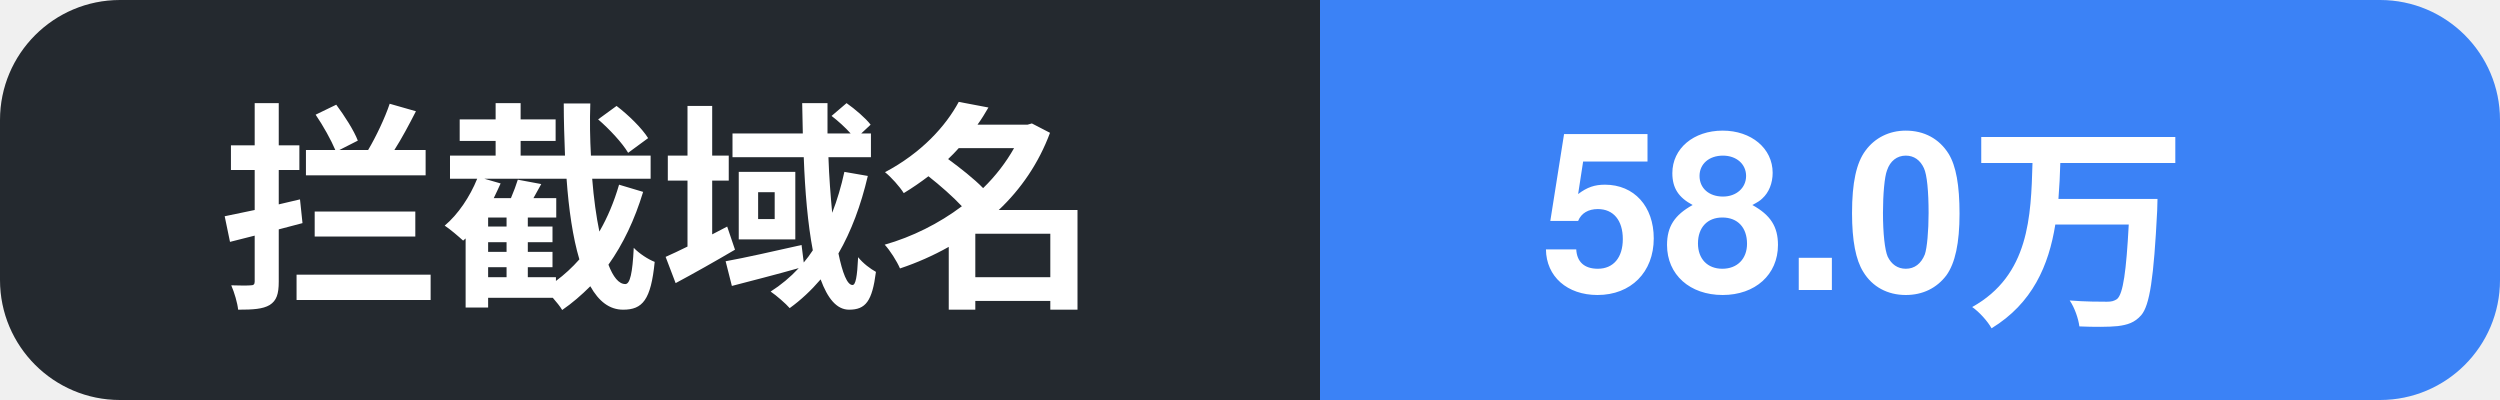
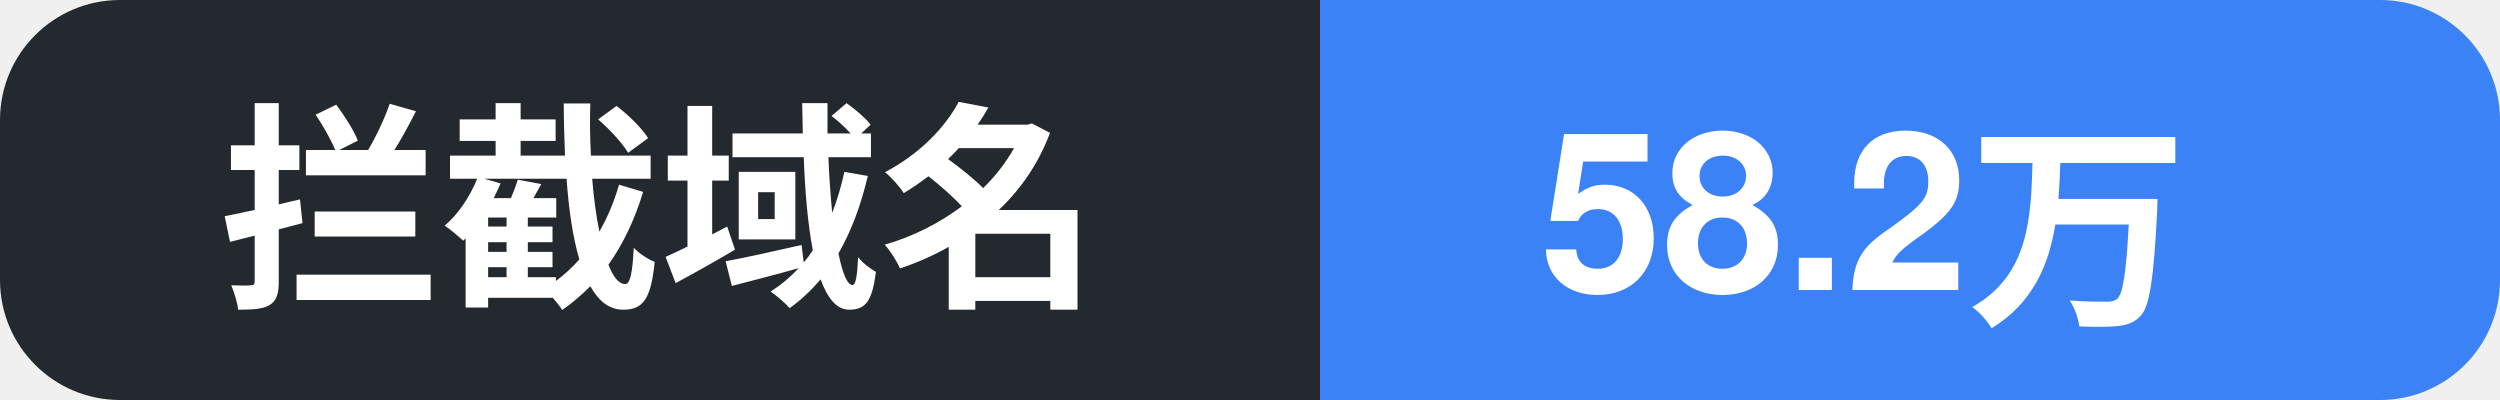
- <svg xmlns="http://www.w3.org/2000/svg" width="125" height="20" role="img" aria-label="拦截域名: 58.0万">
+ <svg xmlns="http://www.w3.org/2000/svg" width="125" height="20" role="img" aria-label="拦截域名: 58.2万">
  <clipPath id="c">
    <rect width="125" height="20" rx="6" />
  </clipPath>
  <g clip-path="url(#c)">
    <rect width="66" height="20" fill="#24292f" />
    <rect x="66" width="59" height="20" fill="#3b82f6" />
    <text x="11" y="14.5" font-family="Segoe UI, PingFang SC, Hiragino Sans GB, Microsoft YaHei, Helvetica, Arial, sans-serif" font-size="11" font-weight="600" fill="#ffffff">拦截域名</text>
-     <text x="77" y="14.5" font-family="Segoe UI, PingFang SC, Hiragino Sans GB, Microsoft YaHei, Helvetica, Arial, sans-serif" font-size="11" font-weight="700" fill="#ffffff">58.0万</text>
+     <text x="77" y="14.5" font-family="Segoe UI, PingFang SC, Hiragino Sans GB, Microsoft YaHei, Helvetica, Arial, sans-serif" font-size="11" font-weight="700" fill="#ffffff">58.2万</text>
  </g>
</svg>
